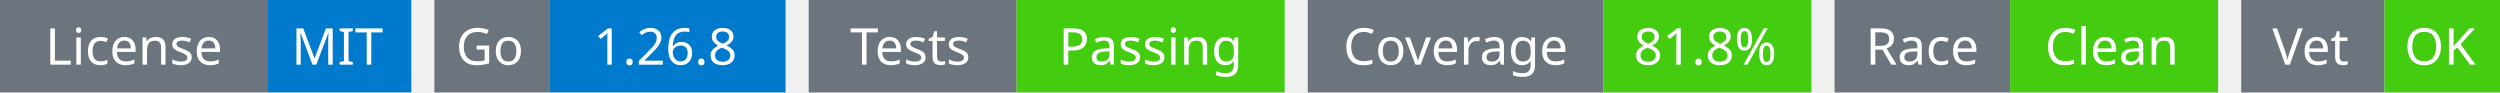
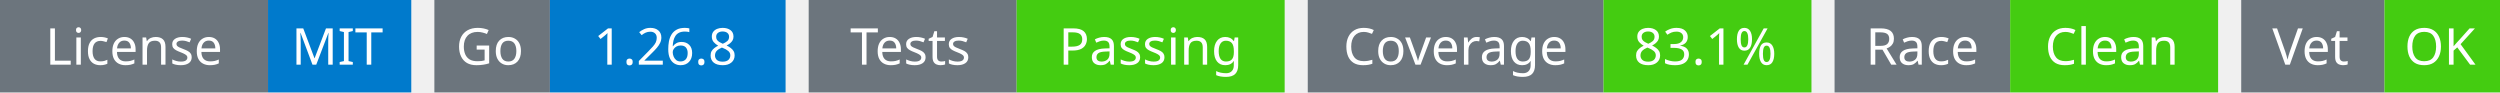
<svg xmlns="http://www.w3.org/2000/svg" width="541" height="20" viewBox="0 0 541 20">
  <g transform="translate(0, 0)">
    <rect x="0" y="0" width="58" height="20" fill="#6c757d" />
    <rect x="58" y="0" width="31" height="20" fill="#007acc" />
    <text x="29" y="14" text-anchor="middle" font-family="sans-serif" font-size="11" fill="white">License</text>
    <text x="73" y="14" text-anchor="middle" font-family="sans-serif" font-size="11" fill="white">MIT</text>
  </g>
  <g transform="translate(94, 0)">
    <rect x="0" y="0" width="25" height="20" fill="#6c757d" />
    <rect x="25" y="0" width="51" height="20" fill="#007acc" />
    <text x="12" y="14" text-anchor="middle" font-family="sans-serif" font-size="11" fill="white">Go</text>
    <text x="50" y="14" text-anchor="middle" font-family="sans-serif" font-size="11" fill="white">1.26.8</text>
  </g>
  <g transform="translate(175, 0)">
    <rect x="0" y="0" width="45" height="20" fill="#6c757d" />
    <rect x="45" y="0" width="58" height="20" fill="#4c1" />
    <text x="22" y="14" text-anchor="middle" font-family="sans-serif" font-size="11" fill="white">Tests</text>
    <text x="74" y="14" text-anchor="middle" font-family="sans-serif" font-size="11" fill="white">Passing</text>
  </g>
  <g transform="translate(283, 0)">
    <rect x="0" y="0" width="64" height="20" fill="#6c757d" />
    <rect x="64" y="0" width="45" height="20" fill="#4c1" />
    <text x="32" y="14" text-anchor="middle" font-family="sans-serif" font-size="11" fill="white">Coverage</text>
-     <text x="86" y="14" text-anchor="middle" font-family="sans-serif" font-size="11" fill="white">81.8%</text>
+     <text x="86" y="14" text-anchor="middle" font-family="sans-serif" font-size="11" fill="white">83.1%</text>
  </g>
  <g transform="translate(397, 0)">
    <rect x="0" y="0" width="38" height="20" fill="#6c757d" />
    <rect x="38" y="0" width="45" height="20" fill="#4c1" />
    <text x="19" y="14" text-anchor="middle" font-family="sans-serif" font-size="11" fill="white">Race</text>
    <text x="60" y="14" text-anchor="middle" font-family="sans-serif" font-size="11" fill="white">Clean</text>
  </g>
  <g transform="translate(485, 0)">
    <rect x="0" y="0" width="31" height="20" fill="#6c757d" />
    <rect x="31" y="0" width="25" height="20" fill="#4c1" />
    <text x="15" y="14" text-anchor="middle" font-family="sans-serif" font-size="11" fill="white">Vet</text>
    <text x="43" y="14" text-anchor="middle" font-family="sans-serif" font-size="11" fill="white">OK</text>
  </g>
</svg>
